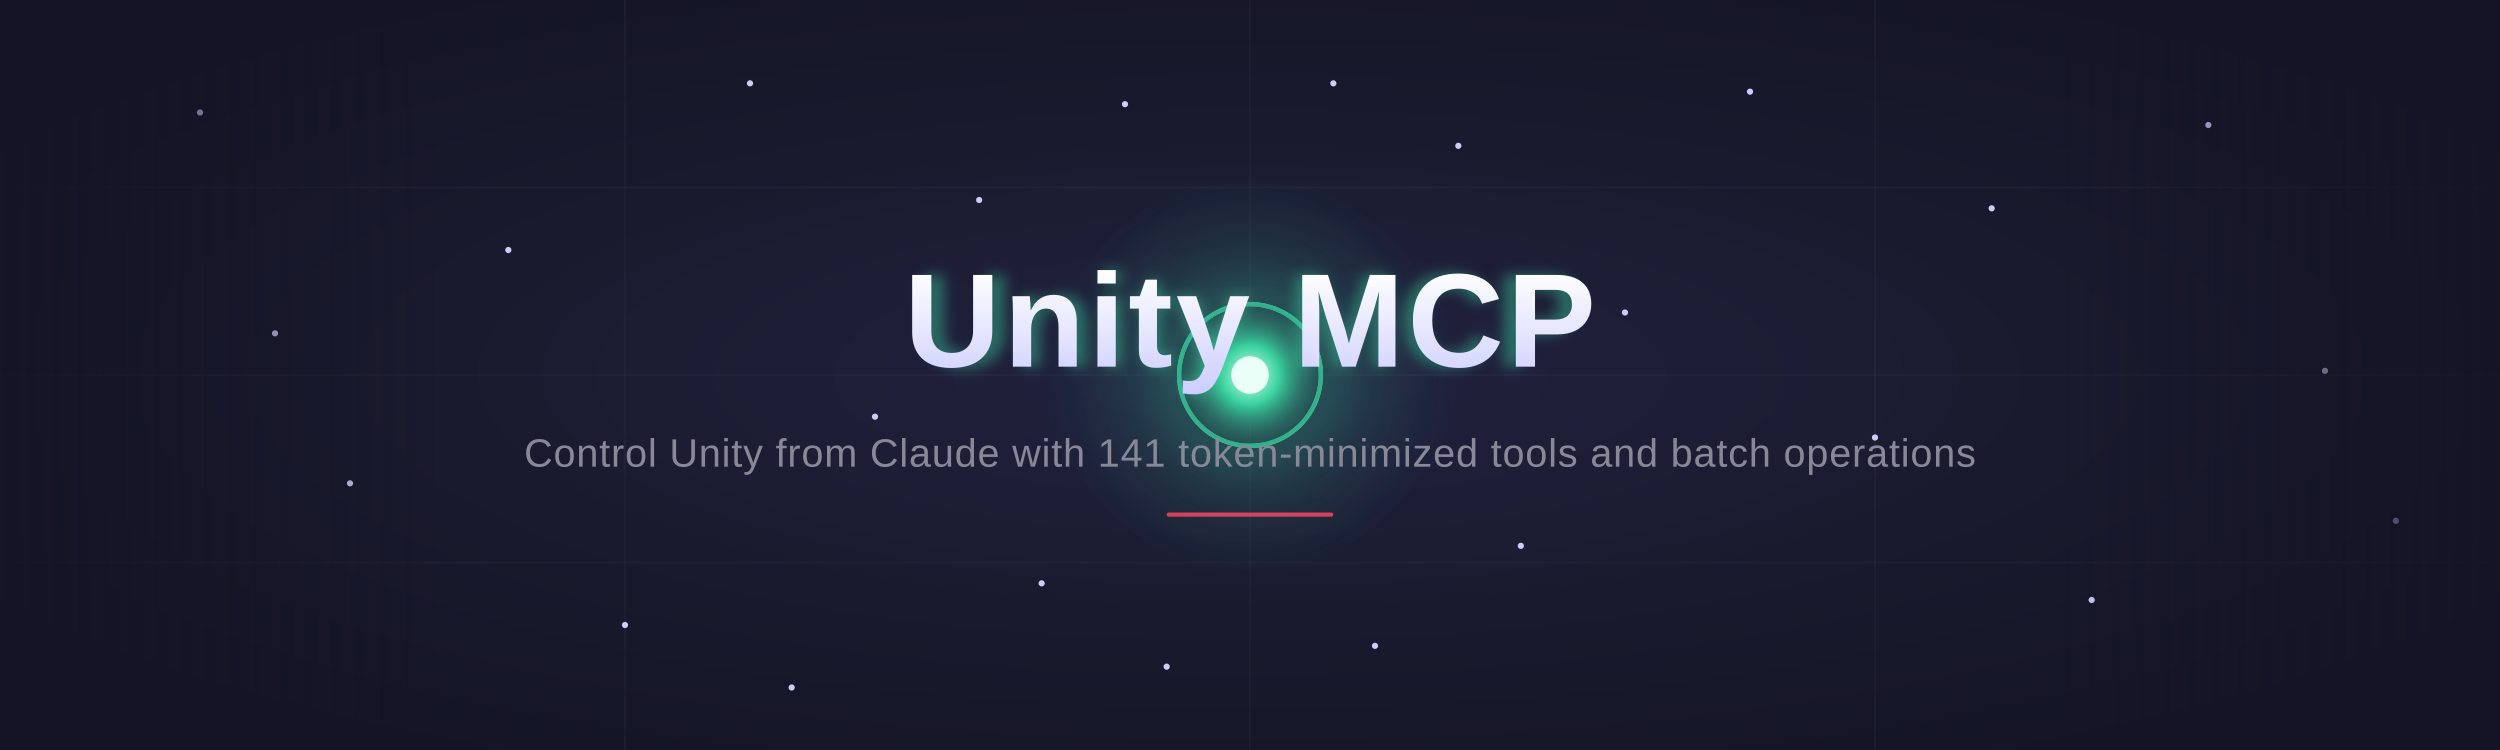
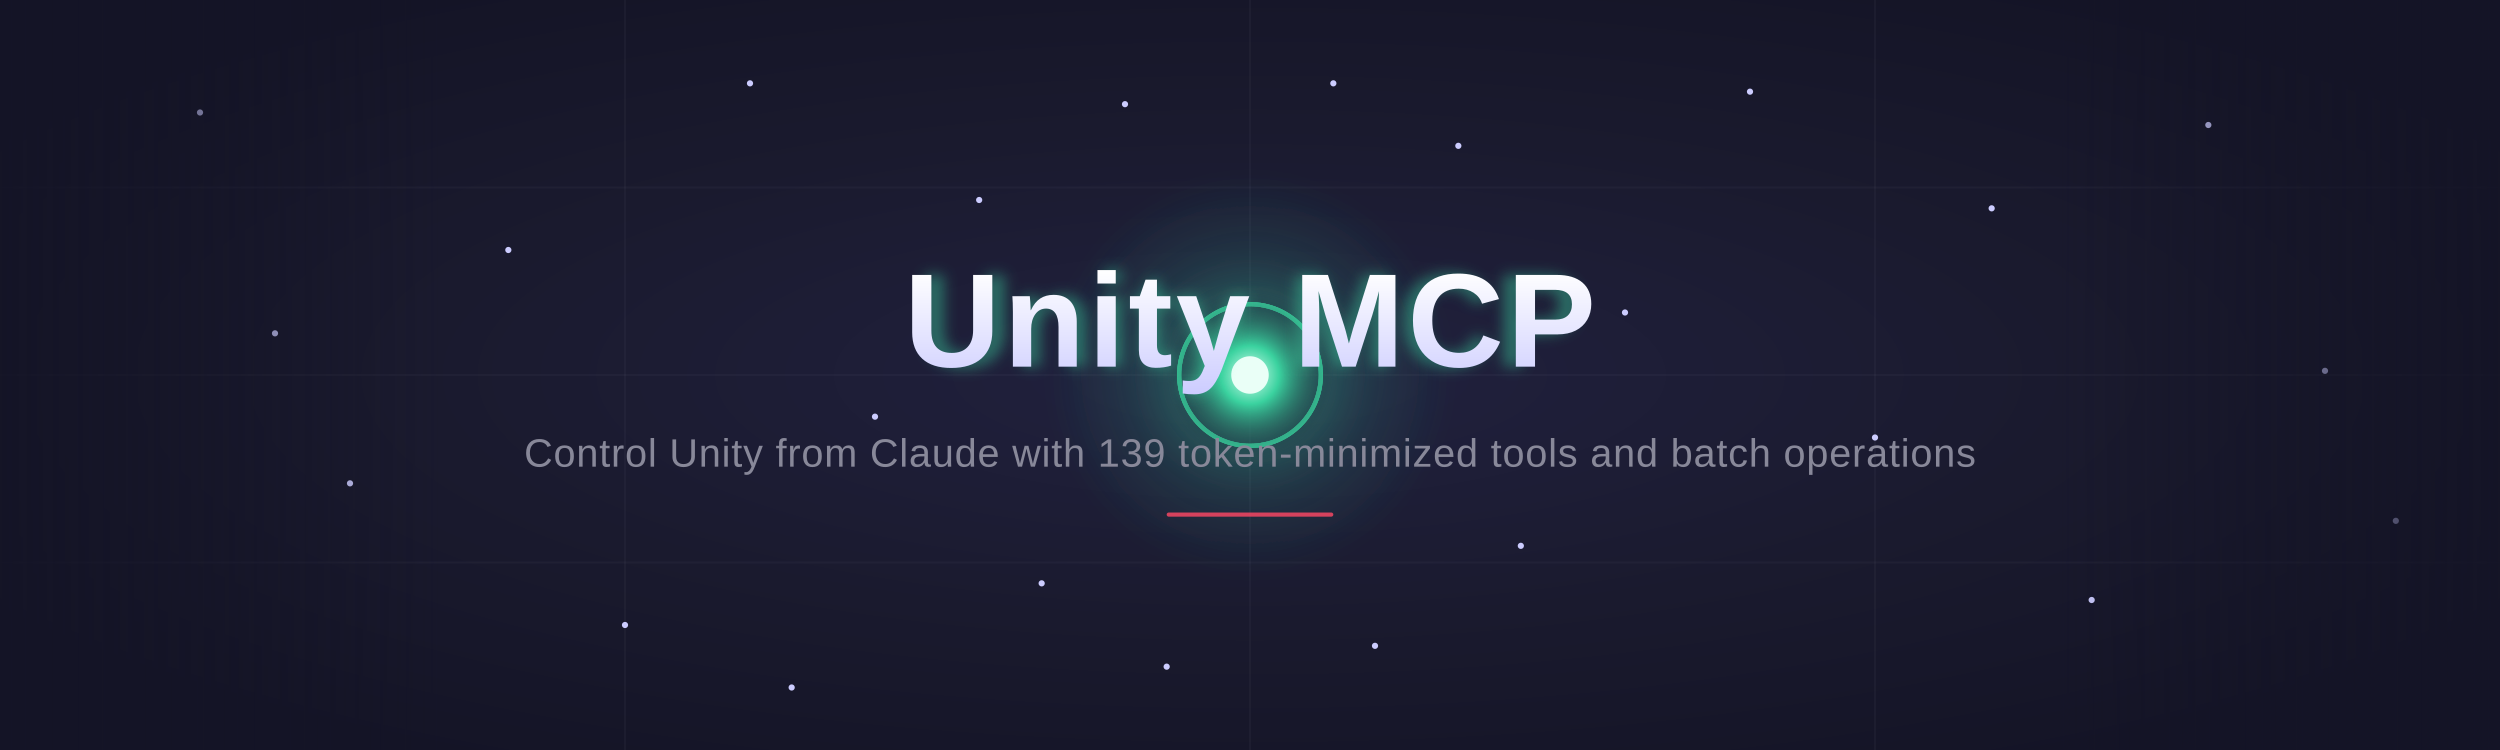
<svg xmlns="http://www.w3.org/2000/svg" viewBox="0 0 1200 360" width="1200" height="360" role="img" aria-label="Unity MCP hero banner">
  <defs>
    <radialGradient id="bgGlow" cx="50%" cy="50%" r="60%">
      <stop offset="0%" stop-color="#21213f" />
      <stop offset="55%" stop-color="#1a1a2e" />
      <stop offset="100%" stop-color="#141426" />
    </radialGradient>
    <linearGradient id="vignette" x1="0" y1="0" x2="1" y2="0">
      <stop offset="0%" stop-color="#141426" stop-opacity="0.9" />
      <stop offset="18%" stop-color="#141426" stop-opacity="0" />
      <stop offset="82%" stop-color="#141426" stop-opacity="0" />
      <stop offset="100%" stop-color="#141426" stop-opacity="0.9" />
    </linearGradient>
    <radialGradient id="orbCore" cx="50%" cy="50%" r="50%">
      <stop offset="0%" stop-color="#d8fff0" />
      <stop offset="35%" stop-color="#3ad29f" />
      <stop offset="100%" stop-color="#1a1a2e" stop-opacity="0" />
    </radialGradient>
    <radialGradient id="orbHalo" cx="50%" cy="50%" r="50%">
      <stop offset="0%" stop-color="#3ad29f" stop-opacity="0.55" />
      <stop offset="60%" stop-color="#3ad29f" stop-opacity="0.12" />
      <stop offset="100%" stop-color="#3ad29f" stop-opacity="0" />
    </radialGradient>
    <linearGradient id="titleGrad" x1="0" y1="0" x2="0" y2="1">
      <stop offset="0%" stop-color="#ffffff" />
      <stop offset="100%" stop-color="#ccccff" />
    </linearGradient>
    <filter id="soft" x="-60%" y="-60%" width="220%" height="220%">
      <feGaussianBlur stdDeviation="6" />
    </filter>
    <filter id="softText" x="-30%" y="-60%" width="160%" height="220%">
      <feGaussianBlur stdDeviation="3.2" />
    </filter>
  </defs>
  <rect width="1200" height="360" fill="url(#bgGlow)" />
  <g stroke="#888899" stroke-opacity="0.06" stroke-width="1">
    <line x1="0" y1="90" x2="1200" y2="90" />
    <line x1="0" y1="180" x2="1200" y2="180" />
    <line x1="0" y1="270" x2="1200" y2="270" />
    <line x1="300" y1="0" x2="300" y2="360" />
    <line x1="600" y1="0" x2="600" y2="360" />
    <line x1="900" y1="0" x2="900" y2="360" />
  </g>
  <g fill="#ccccff">
    <circle cx="96" cy="54" r="1.5">
      <animate attributeName="opacity" values="0;0.7;0" dur="3.1s" begin="0.0s" repeatCount="indefinite" />
      <animateTransform attributeName="transform" type="translate" values="0 0; 2 1.4; 0 0" dur="3.1s" begin="0.0s" repeatCount="indefinite" />
    </circle>
    <circle cx="168" cy="232" r="1.5">
      <animate attributeName="opacity" values="0;0.65;0" dur="3.6s" begin="0.4s" repeatCount="indefinite" />
      <animateTransform attributeName="transform" type="translate" values="0 0; 2.4 -1; 0 0" dur="3.6s" begin="0.4s" repeatCount="indefinite" />
    </circle>
    <circle cx="244" cy="120" r="1.5">
      <animate attributeName="opacity" values="0;0.7;0" dur="2.6s" begin="1.1s" repeatCount="indefinite" />
      <animateTransform attributeName="transform" type="translate" values="0 0; 2.8 1; 0 0" dur="2.6s" begin="1.1s" repeatCount="indefinite" />
    </circle>
    <circle cx="300" cy="300" r="1.5">
      <animate attributeName="opacity" values="0;0.6;0" dur="3.9s" begin="0.7s" repeatCount="indefinite" />
      <animateTransform attributeName="transform" type="translate" values="0 0; 2 -1.6; 0 0" dur="3.9s" begin="0.7s" repeatCount="indefinite" />
    </circle>
    <circle cx="360" cy="40" r="1.5">
      <animate attributeName="opacity" values="0;0.72;0" dur="2.9s" begin="1.6s" repeatCount="indefinite" />
      <animateTransform attributeName="transform" type="translate" values="0 0; 2.6 1.8; 0 0" dur="2.9s" begin="1.6s" repeatCount="indefinite" />
    </circle>
    <circle cx="420" cy="200" r="1.5">
      <animate attributeName="opacity" values="0;0.68;0" dur="3.3s" begin="0.2s" repeatCount="indefinite" />
      <animateTransform attributeName="transform" type="translate" values="0 0; 3 0.6; 0 0" dur="3.3s" begin="0.2s" repeatCount="indefinite" />
    </circle>
    <circle cx="470" cy="96" r="1.5">
      <animate attributeName="opacity" values="0;0.7;0" dur="2.4s" begin="2.0s" repeatCount="indefinite" />
      <animateTransform attributeName="transform" type="translate" values="0 0; 2.4 1.2; 0 0" dur="2.4s" begin="2.0s" repeatCount="indefinite" />
    </circle>
    <circle cx="500" cy="280" r="1.5">
      <animate attributeName="opacity" values="0;0.6;0" dur="3.7s" begin="1.3s" repeatCount="indefinite" />
      <animateTransform attributeName="transform" type="translate" values="0 0; 2.8 -1.4; 0 0" dur="3.7s" begin="1.3s" repeatCount="indefinite" />
    </circle>
    <circle cx="700" cy="70" r="1.5">
      <animate attributeName="opacity" values="0;0.7;0" dur="3.0s" begin="0.9s" repeatCount="indefinite" />
      <animateTransform attributeName="transform" type="translate" values="0 0; -2.6 1.6; 0 0" dur="3.0s" begin="0.9s" repeatCount="indefinite" />
    </circle>
    <circle cx="730" cy="262" r="1.5">
      <animate attributeName="opacity" values="0;0.66;0" dur="3.5s" begin="0.0s" repeatCount="indefinite" />
      <animateTransform attributeName="transform" type="translate" values="0 0; -3 -1; 0 0" dur="3.5s" begin="0.0s" repeatCount="indefinite" />
    </circle>
    <circle cx="780" cy="150" r="1.5">
      <animate attributeName="opacity" values="0;0.72;0" dur="2.7s" begin="1.8s" repeatCount="indefinite" />
      <animateTransform attributeName="transform" type="translate" values="0 0; -2.8 0.4; 0 0" dur="2.7s" begin="1.8s" repeatCount="indefinite" />
    </circle>
    <circle cx="840" cy="44" r="1.5">
      <animate attributeName="opacity" values="0;0.6;0" dur="3.8s" begin="0.5s" repeatCount="indefinite" />
      <animateTransform attributeName="transform" type="translate" values="0 0; -2.4 1.8; 0 0" dur="3.8s" begin="0.5s" repeatCount="indefinite" />
    </circle>
    <circle cx="900" cy="210" r="1.5">
      <animate attributeName="opacity" values="0;0.7;0" dur="3.2s" begin="1.4s" repeatCount="indefinite" />
      <animateTransform attributeName="transform" type="translate" values="0 0; -3 -0.8; 0 0" dur="3.2s" begin="1.4s" repeatCount="indefinite" />
    </circle>
    <circle cx="956" cy="100" r="1.5">
      <animate attributeName="opacity" values="0;0.66;0" dur="2.5s" begin="2.1s" repeatCount="indefinite" />
      <animateTransform attributeName="transform" type="translate" values="0 0; -2.6 1.2; 0 0" dur="2.5s" begin="2.1s" repeatCount="indefinite" />
    </circle>
    <circle cx="1004" cy="288" r="1.5">
      <animate attributeName="opacity" values="0;0.6;0" dur="3.6s" begin="0.8s" repeatCount="indefinite" />
      <animateTransform attributeName="transform" type="translate" values="0 0; -2.2 -1.6; 0 0" dur="3.6s" begin="0.8s" repeatCount="indefinite" />
    </circle>
    <circle cx="1060" cy="60" r="1.5">
      <animate attributeName="opacity" values="0;0.7;0" dur="3.0s" begin="1.9s" repeatCount="indefinite" />
      <animateTransform attributeName="transform" type="translate" values="0 0; -2.8 2; 0 0" dur="3.0s" begin="1.9s" repeatCount="indefinite" />
    </circle>
    <circle cx="1116" cy="178" r="1.5">
      <animate attributeName="opacity" values="0;0.64;0" dur="3.4s" begin="0.3s" repeatCount="indefinite" />
      <animateTransform attributeName="transform" type="translate" values="0 0; -3 0.2; 0 0" dur="3.4s" begin="0.3s" repeatCount="indefinite" />
    </circle>
    <circle cx="1150" cy="250" r="1.5">
      <animate attributeName="opacity" values="0;0.6;0" dur="2.8s" begin="1.2s" repeatCount="indefinite" />
      <animateTransform attributeName="transform" type="translate" values="0 0; -2.4 -1.4; 0 0" dur="2.8s" begin="1.2s" repeatCount="indefinite" />
    </circle>
    <circle cx="132" cy="160" r="1.5">
      <animate attributeName="opacity" values="0;0.68;0" dur="3.5s" begin="2.2s" repeatCount="indefinite" />
      <animateTransform attributeName="transform" type="translate" values="0 0; 3 -0.6; 0 0" dur="3.5s" begin="2.2s" repeatCount="indefinite" />
    </circle>
    <circle cx="540" cy="50" r="1.5">
      <animate attributeName="opacity" values="0;0.72;0" dur="2.6s" begin="0.6s" repeatCount="indefinite" />
      <animateTransform attributeName="transform" type="translate" values="0 0; 1.6 2; 0 0" dur="2.6s" begin="0.6s" repeatCount="indefinite" />
    </circle>
    <circle cx="560" cy="320" r="1.5">
      <animate attributeName="opacity" values="0;0.6;0" dur="3.9s" begin="1.5s" repeatCount="indefinite" />
      <animateTransform attributeName="transform" type="translate" values="0 0; 1.8 -2.2; 0 0" dur="3.9s" begin="1.5s" repeatCount="indefinite" />
    </circle>
    <circle cx="660" cy="310" r="1.5">
      <animate attributeName="opacity" values="0;0.64;0" dur="3.1s" begin="0.1s" repeatCount="indefinite" />
      <animateTransform attributeName="transform" type="translate" values="0 0; -1.6 -2.2; 0 0" dur="3.1s" begin="0.1s" repeatCount="indefinite" />
    </circle>
    <circle cx="640" cy="40" r="1.5">
      <animate attributeName="opacity" values="0;0.7;0" dur="2.9s" begin="2.3s" repeatCount="indefinite" />
      <animateTransform attributeName="transform" type="translate" values="0 0; -1.4 2.4; 0 0" dur="2.9s" begin="2.3s" repeatCount="indefinite" />
    </circle>
    <circle cx="380" cy="330" r="1.5">
      <animate attributeName="opacity" values="0;0.6;0" dur="3.7s" begin="1.0s" repeatCount="indefinite" />
      <animateTransform attributeName="transform" type="translate" values="0 0; 2.2 -2; 0 0" dur="3.7s" begin="1.0s" repeatCount="indefinite" />
    </circle>
  </g>
  <g>
    <circle cx="600" cy="180" r="34" fill="none" stroke="#3ad29f" stroke-width="2">
      <animate attributeName="r" values="34;120" dur="2.7s" begin="0s" repeatCount="indefinite" />
      <animate attributeName="opacity" values="0.6;0" dur="2.7s" begin="0s" repeatCount="indefinite" />
      <animate attributeName="stroke-width" values="2.4;0.2" dur="2.7s" begin="0s" repeatCount="indefinite" />
    </circle>
    <circle cx="600" cy="180" r="34" fill="none" stroke="#3ad29f" stroke-width="2">
      <animate attributeName="r" values="34;120" dur="2.7s" begin="0.9s" repeatCount="indefinite" />
      <animate attributeName="opacity" values="0.6;0" dur="2.7s" begin="0.9s" repeatCount="indefinite" />
      <animate attributeName="stroke-width" values="2.4;0.2" dur="2.7s" begin="0.9s" repeatCount="indefinite" />
    </circle>
    <circle cx="600" cy="180" r="34" fill="none" stroke="#3ad29f" stroke-width="2">
      <animate attributeName="r" values="34;120" dur="2.7s" begin="1.8s" repeatCount="indefinite" />
      <animate attributeName="opacity" values="0.6;0" dur="2.7s" begin="1.8s" repeatCount="indefinite" />
      <animate attributeName="stroke-width" values="2.4;0.2" dur="2.7s" begin="1.8s" repeatCount="indefinite" />
    </circle>
    <circle cx="600" cy="180" r="96" fill="url(#orbHalo)" filter="url(#soft)">
      <animate attributeName="opacity" values="0.5;0.95;0.5" dur="1.8s" repeatCount="indefinite" />
    </circle>
    <circle cx="600" cy="180" r="40" fill="url(#orbCore)">
      <animate attributeName="r" values="38;46;38" dur="1.8s" repeatCount="indefinite" />
    </circle>
    <circle cx="600" cy="180" r="9" fill="#eafff7">
      <animate attributeName="opacity" values="0.85;1;0.85" dur="1.8s" repeatCount="indefinite" />
    </circle>
  </g>
  <rect width="1200" height="360" fill="url(#vignette)" />
  <g font-family="'Segoe UI','Helvetica Neue',Arial,sans-serif" text-anchor="middle">
    <text x="600" y="176" text-anchor="middle" font-size="64" font-weight="700" fill="#3ad29f" opacity="0.45" filter="url(#softText)">Unity MCP</text>
    <text x="600" y="176" text-anchor="middle" font-size="64" font-weight="700" fill="url(#titleGrad)" letter-spacing="1.5">Unity MCP</text>
-     <text x="600" y="224" text-anchor="middle" font-size="19" font-weight="400" fill="#888899" letter-spacing="0.4">Control Unity from Claude with 141 token-minimized tools and batch operations</text>
+     <text x="600" y="224" text-anchor="middle" font-size="19" font-weight="400" fill="#888899" letter-spacing="0.4">Control Unity from Claude with 139 token-minimized tools and batch operations</text>
    <g>
      <rect x="560" y="246" width="80" height="2" rx="1" fill="#e94560" opacity="0.9" />
      <animate attributeName="opacity" values="0.55;1;0.55" dur="3.6s" repeatCount="indefinite" />
    </g>
  </g>
</svg>
